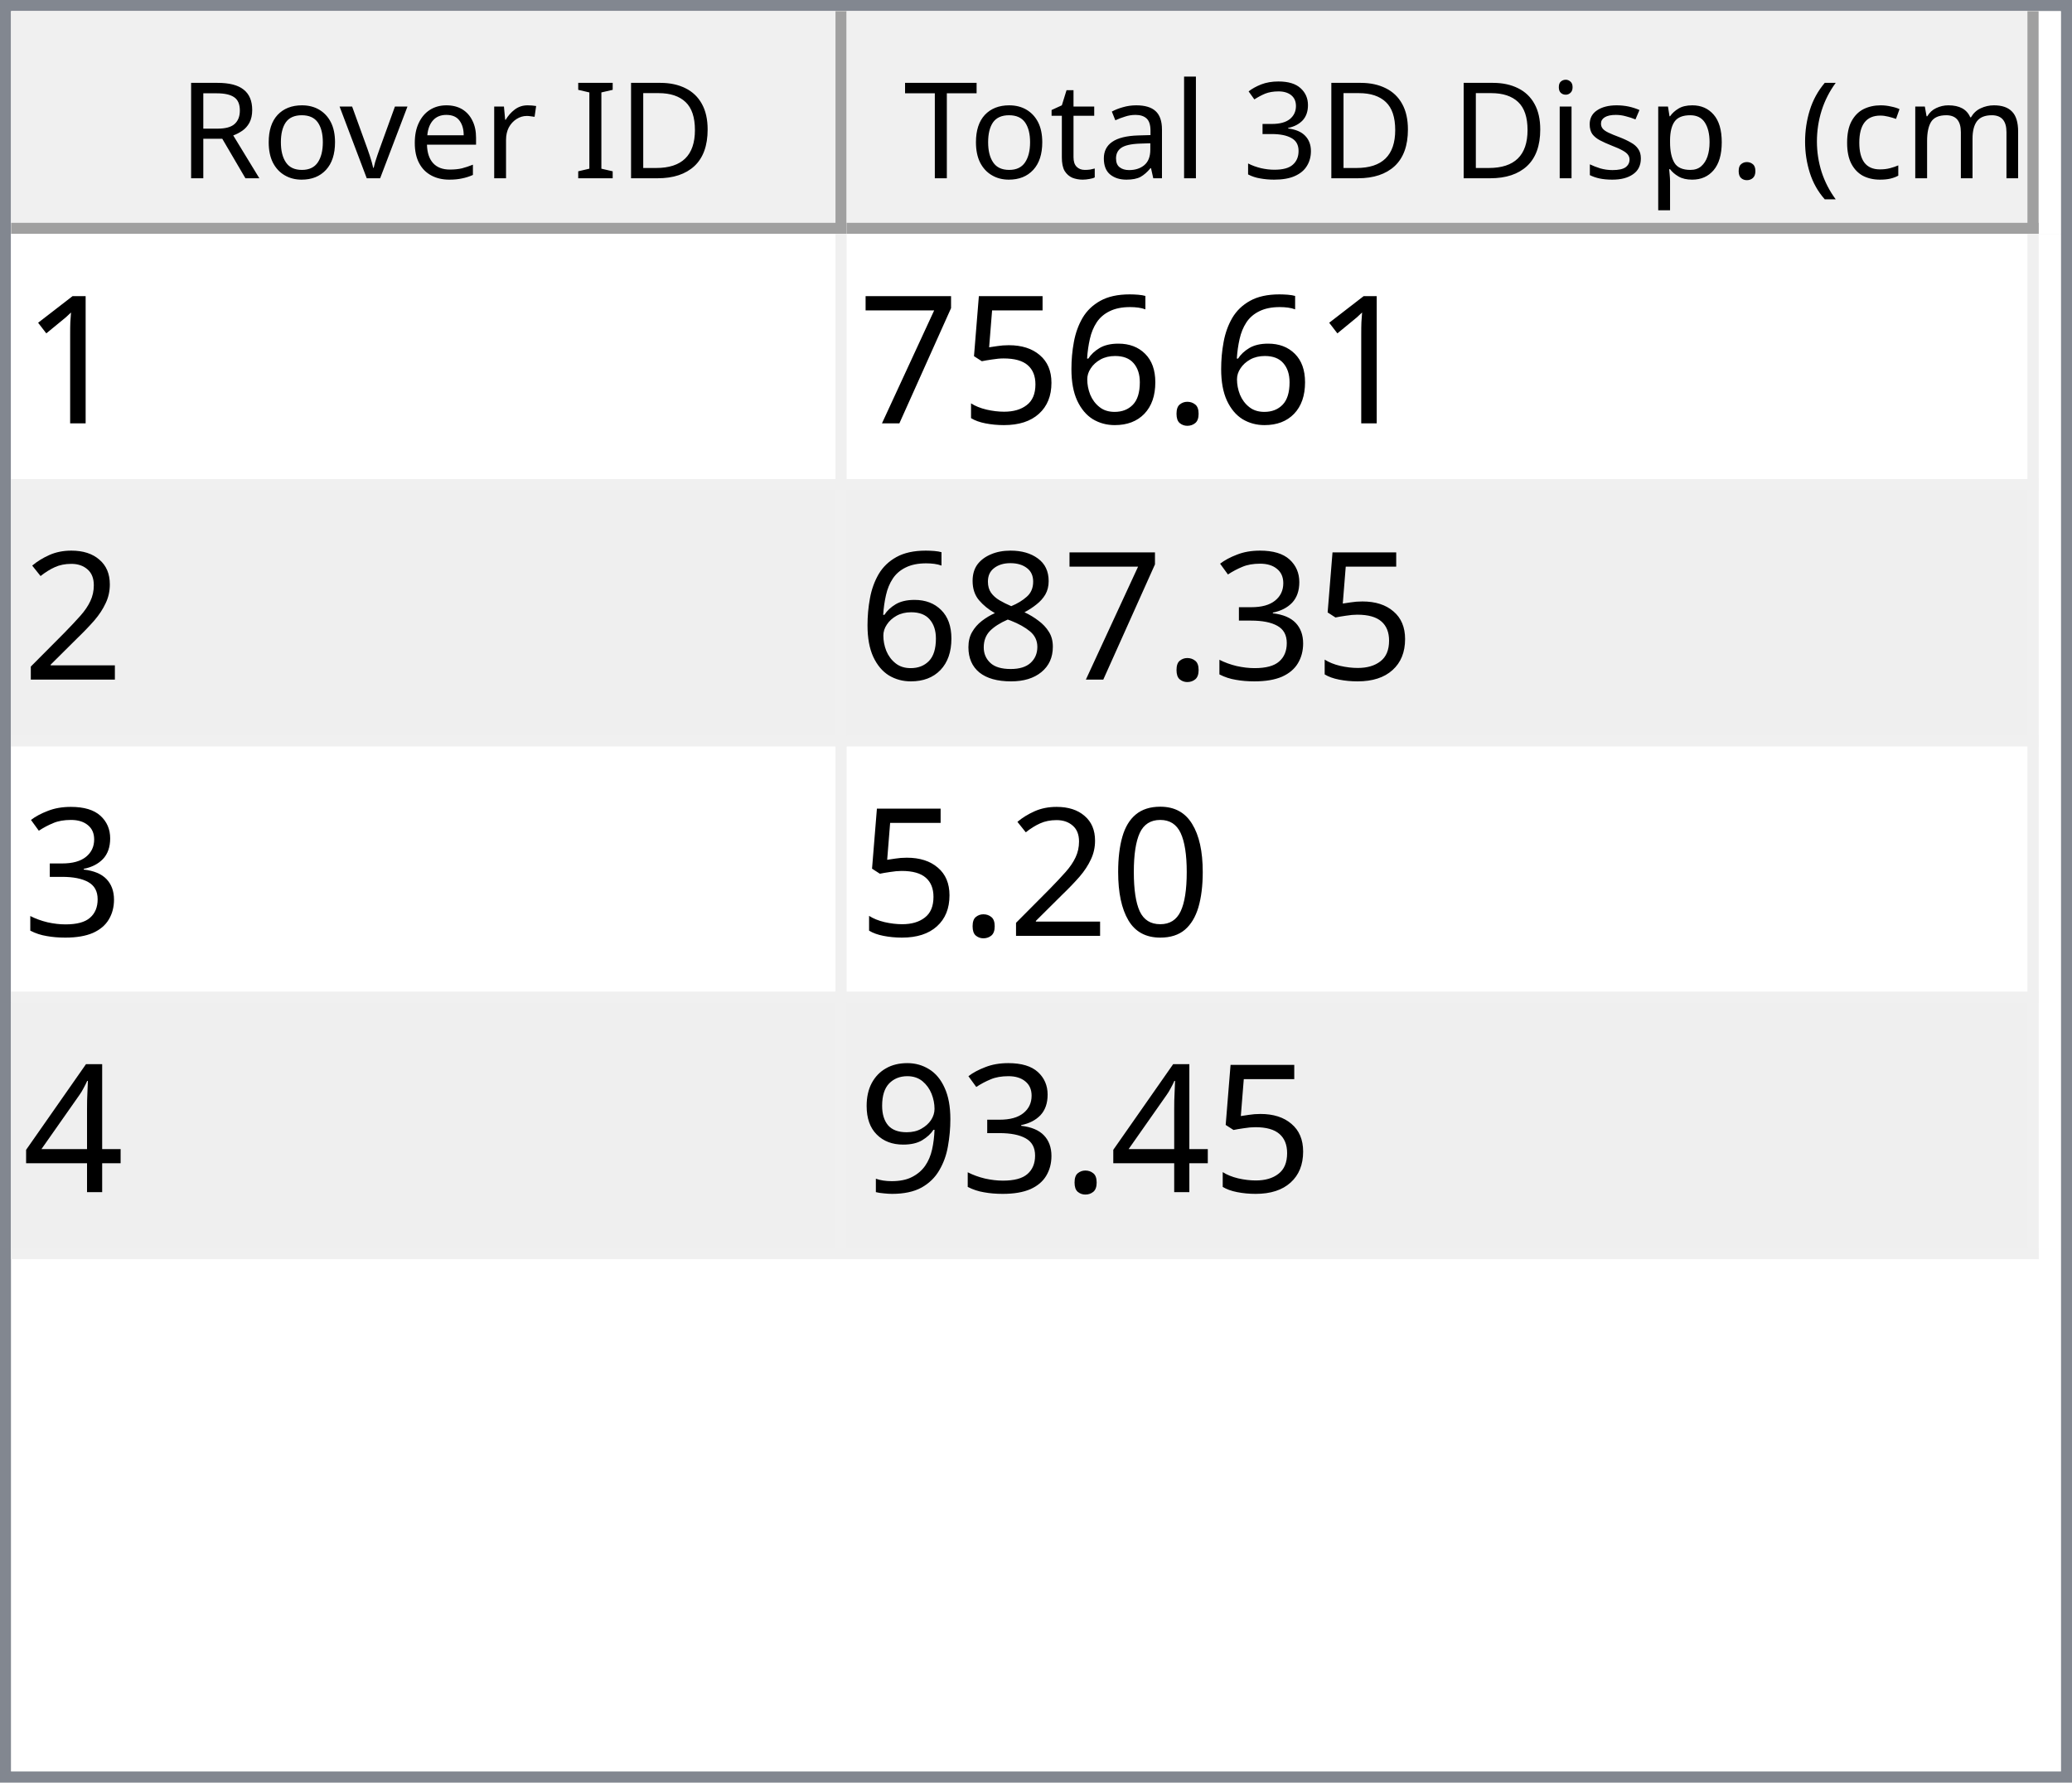
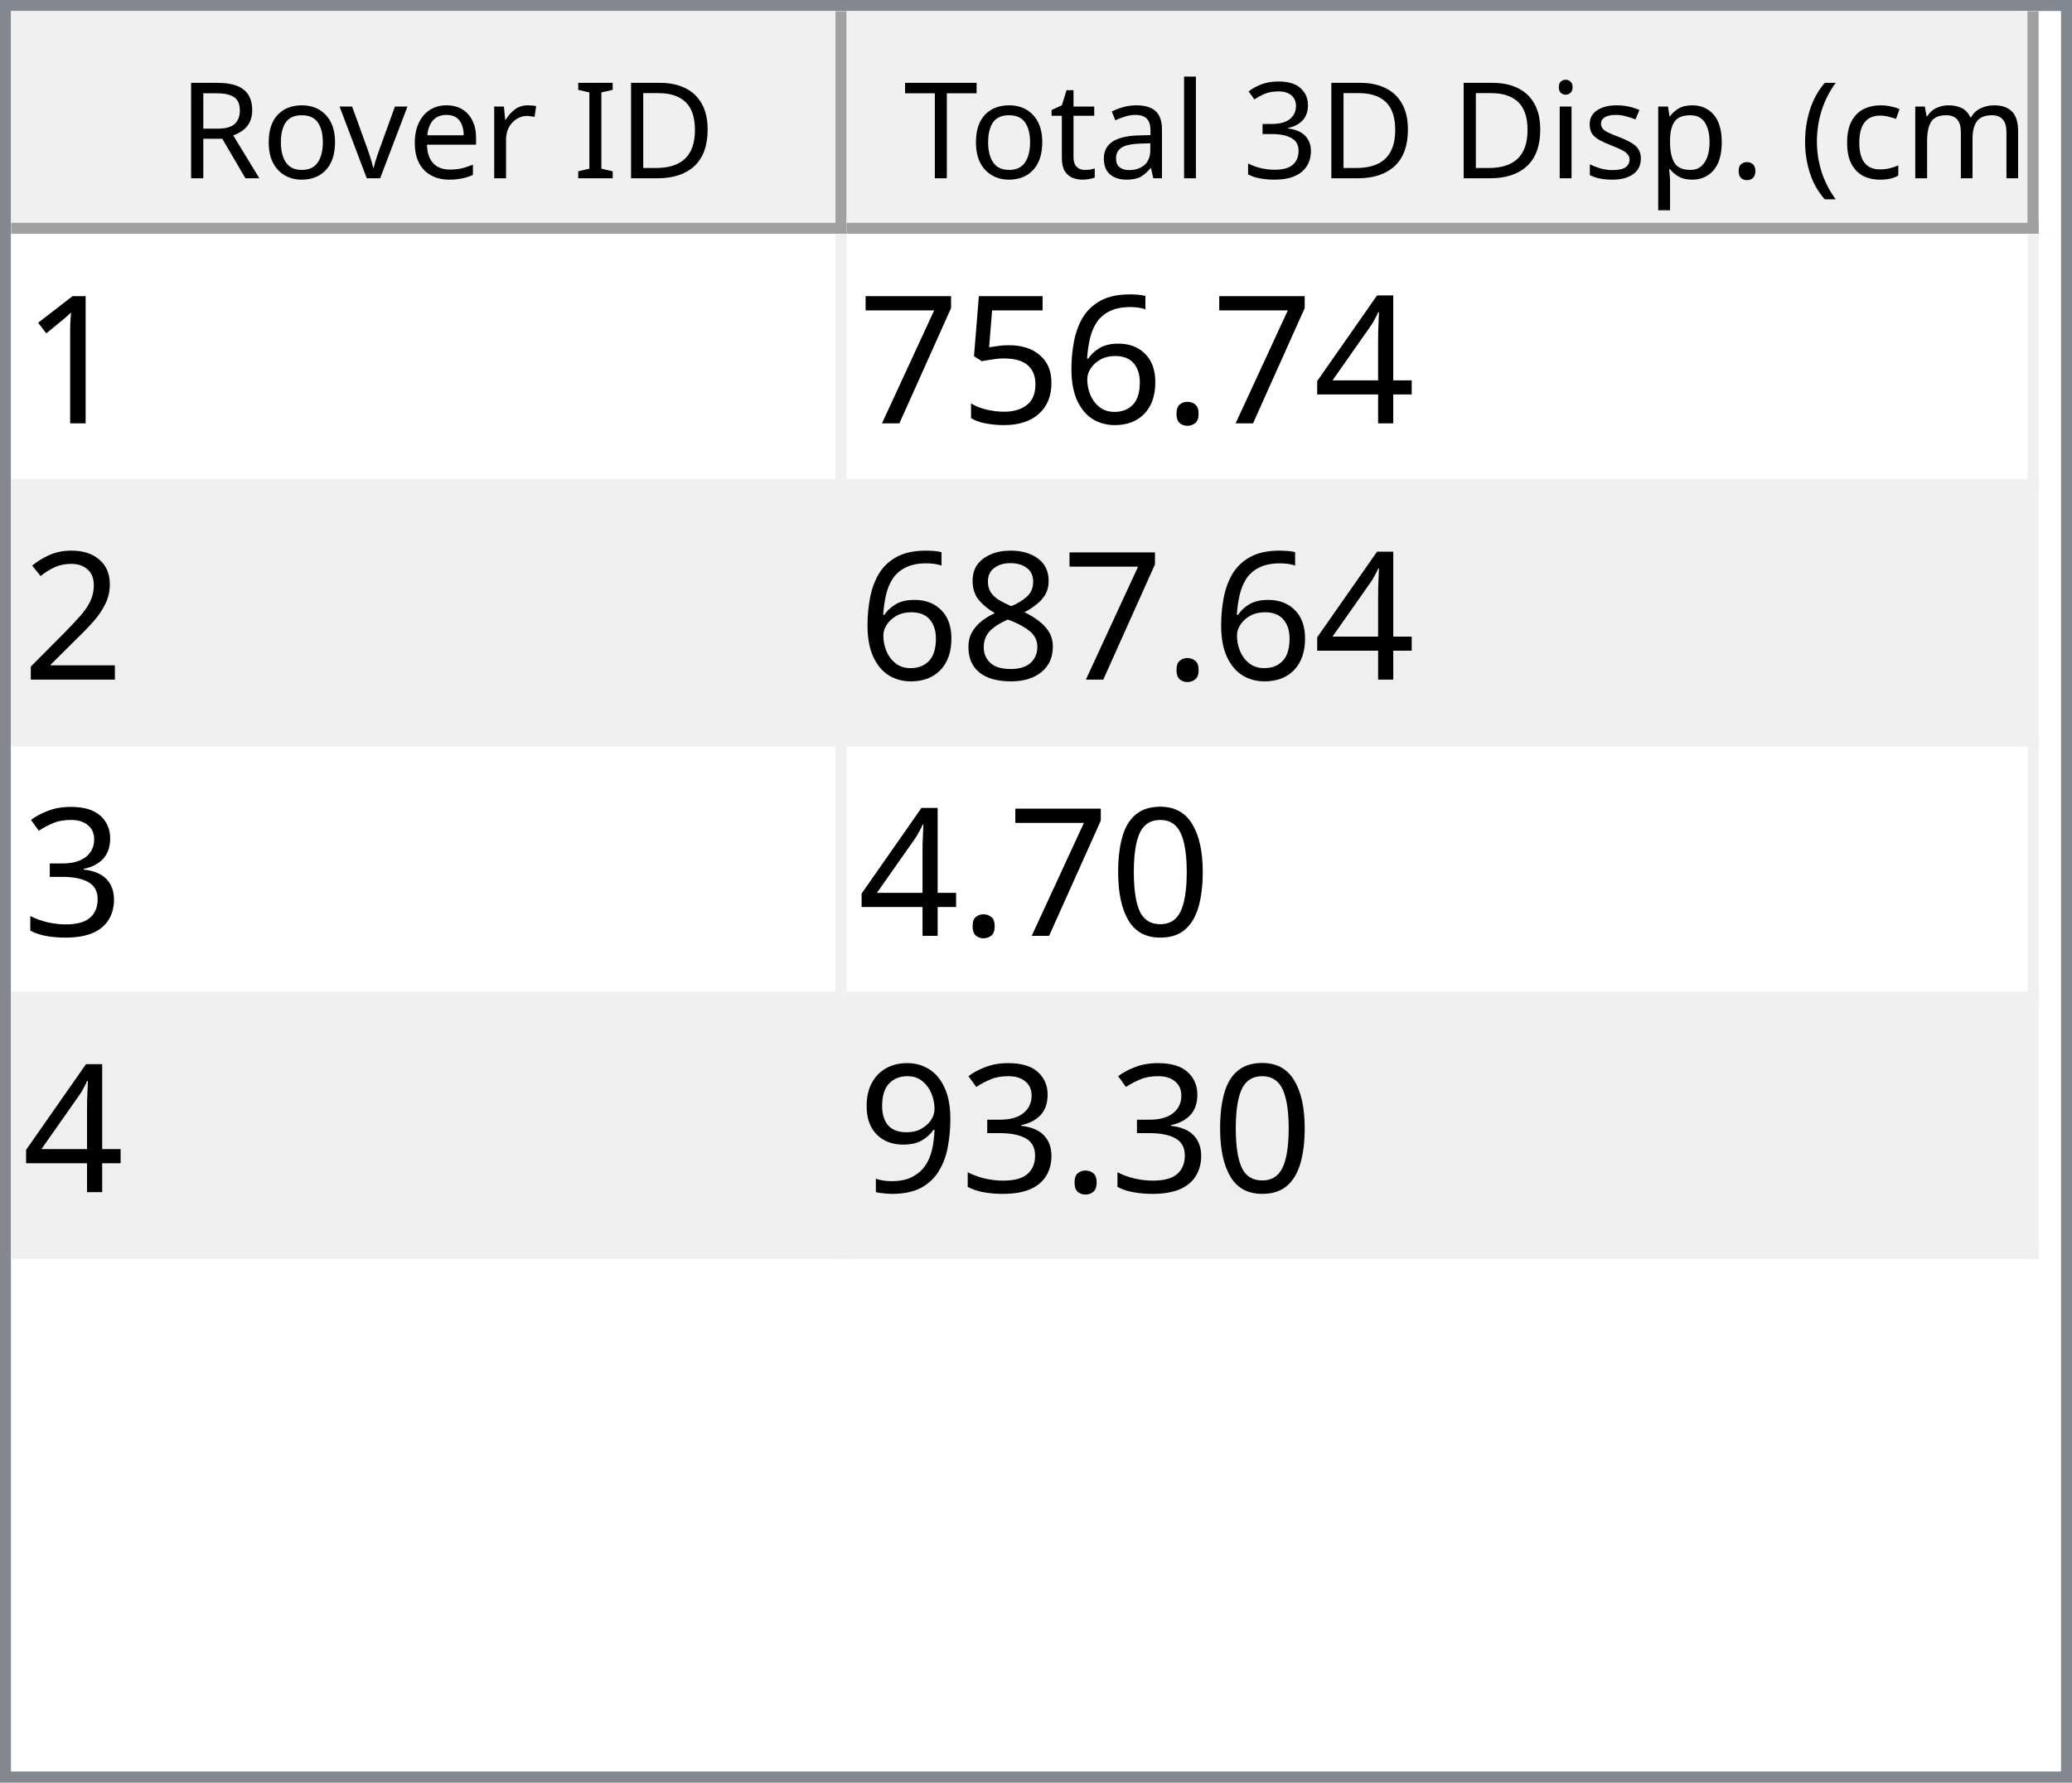
<svg xmlns="http://www.w3.org/2000/svg" style="fill-opacity:1; color-rendering:auto; color-interpolation:auto; text-rendering:auto; stroke:black; stroke-linecap:square; stroke-miterlimit:10; shape-rendering:auto; stroke-opacity:1; fill:black; stroke-dasharray:none; font-weight:normal; stroke-width:1; font-family:'Dialog'; font-style:normal; stroke-linejoin:miter; font-size:12px; stroke-dashoffset:0; image-rendering:auto;" width="186" height="160">
  <defs id="genericDefs" />
  <g>
    <defs id="defs1">
      <clipPath clipPathUnits="userSpaceOnUse" id="clipPath1">
        <path d="M0 0 L186 0 L186 160 L0 160 L0 0 Z" />
      </clipPath>
      <clipPath clipPathUnits="userSpaceOnUse" id="clipPath2">
        <path d="M0 0 L0 160 L186 160 L186 0 Z" />
      </clipPath>
      <clipPath clipPathUnits="userSpaceOnUse" id="clipPath3">
        <path d="M0 0 L0 20 L184 20 L184 0 Z" />
      </clipPath>
      <clipPath clipPathUnits="userSpaceOnUse" id="clipPath4">
        <path d="M0 0 L0 20 L75 20 L75 0 Z" />
      </clipPath>
      <clipPath clipPathUnits="userSpaceOnUse" id="clipPath5">
        <path d="M1 1 L1 19 L74 19 L74 1 Z" />
      </clipPath>
      <clipPath clipPathUnits="userSpaceOnUse" id="clipPath6">
        <path d="M0 0 L0 18 L73 18 L73 0 Z" />
      </clipPath>
      <clipPath clipPathUnits="userSpaceOnUse" id="clipPath7">
        <path d="M-0.5 -0.5 L-0.5 19.5 L74.5 19.5 L74.5 -0.5 Z" />
      </clipPath>
      <clipPath clipPathUnits="userSpaceOnUse" id="clipPath8">
        <path d="M0 0 L0 20 L107 20 L107 0 Z" />
      </clipPath>
      <clipPath clipPathUnits="userSpaceOnUse" id="clipPath9">
        <path d="M1 1 L1 19 L106 19 L106 1 Z" />
      </clipPath>
      <clipPath clipPathUnits="userSpaceOnUse" id="clipPath10">
        <path d="M0 0 L0 18 L105 18 L105 0 Z" />
      </clipPath>
      <clipPath clipPathUnits="userSpaceOnUse" id="clipPath11">
        <path d="M-0.5 -0.5 L-0.5 19.5 L106.5 19.5 L106.5 -0.5 Z" />
      </clipPath>
      <clipPath clipPathUnits="userSpaceOnUse" id="clipPath12">
        <path d="M0 0 L0 138 L184 138 L184 0 Z" />
      </clipPath>
      <clipPath clipPathUnits="userSpaceOnUse" id="clipPath13">
        <path d="M0 0 L0 92 L182 92 L182 0 Z" />
      </clipPath>
      <clipPath clipPathUnits="userSpaceOnUse" id="clipPath14">
        <path d="M-0.5 -0.5 L-0.5 91.5 L181.5 91.5 L181.5 -0.5 Z" />
      </clipPath>
      <clipPath clipPathUnits="userSpaceOnUse" id="clipPath15">
        <path d="M0 0 L0 22 L74 22 L74 0 Z" />
      </clipPath>
      <clipPath clipPathUnits="userSpaceOnUse" id="clipPath16">
        <path d="M0 0 L0 22 L106 22 L106 0 Z" />
      </clipPath>
      <font horiz-adv-x="64.551" id="font1">
        <font-face ascent="107.91" descent="25.098" units-per-em="100" style="font-style:normal; font-family:Segoe UI; font-weight:normal;" />
        <missing-glyph horiz-adv-x="64.551" d="M8.109 0 L8.109 68.266 L56.453 68.266 L56.453 0 L8.109 0 ZM15.328 7.234 L49.219 7.234 L49.219 61.031 L15.328 61.031 L15.328 7.234 Z" />
        <glyph unicode="D" horiz-adv-x="70.117" d="M9.188 0 L9.188 70.016 L28.516 70.016 Q65.531 70.016 65.531 35.891 Q65.531 19.672 55.25 9.836 Q44.969 0 27.734 0 L9.188 0 ZM17.391 62.594 L17.391 7.422 L27.828 7.422 Q41.609 7.422 49.273 14.797 Q56.938 22.172 56.938 35.688 Q56.938 62.594 28.328 62.594 L17.391 62.594 Z" />
        <glyph unicode="I" horiz-adv-x="26.611" d="M17.391 0 L9.188 0 L9.188 70.016 L17.391 70.016 L17.391 0 Z" />
        <glyph unicode=" " horiz-adv-x="27.393" d="" />
        <glyph unicode="r" horiz-adv-x="34.766" d="M34.188 41.891 Q32.078 43.5 28.125 43.5 Q23 43.5 19.555 38.672 Q16.109 33.844 16.109 25.484 L16.109 0 L8.109 0 L8.109 50 L16.109 50 L16.109 39.703 L16.312 39.703 Q18.016 44.969 21.531 47.922 Q25.047 50.875 29.391 50.875 Q32.516 50.875 34.188 50.203 L34.188 41.891 Z" />
        <glyph unicode="e" horiz-adv-x="52.295" d="M48.297 23 L12.984 23 Q13.188 14.656 17.484 10.109 Q21.781 5.562 29.297 5.562 Q37.75 5.562 44.828 11.141 L44.828 3.609 Q38.234 -1.172 27.391 -1.172 Q16.797 -1.172 10.742 5.641 Q4.688 12.453 4.688 24.812 Q4.688 36.469 11.305 43.82 Q17.922 51.172 27.734 51.172 Q37.547 51.172 42.922 44.828 Q48.297 38.484 48.297 27.203 L48.297 23 ZM40.094 29.781 Q40.047 36.719 36.75 40.578 Q33.453 44.438 27.594 44.438 Q21.922 44.438 17.969 40.383 Q14.016 36.328 13.094 29.781 L40.094 29.781 Z" />
        <glyph unicode="v" horiz-adv-x="47.9" d="M47.406 50 L27.484 0 L19.625 0 L0.688 50 L9.469 50 L22.172 13.672 Q23.578 9.672 23.922 6.688 L24.125 6.688 Q24.609 10.453 25.688 13.484 L38.969 50 L47.406 50 Z" />
        <glyph unicode="o" horiz-adv-x="58.594" d="M29 -1.172 Q17.922 -1.172 11.305 5.836 Q4.688 12.844 4.688 24.422 Q4.688 37.016 11.57 44.094 Q18.453 51.172 30.172 51.172 Q41.359 51.172 47.633 44.289 Q53.906 37.406 53.906 25.203 Q53.906 13.234 47.141 6.031 Q40.375 -1.172 29 -1.172 ZM29.594 44.438 Q21.875 44.438 17.383 39.188 Q12.891 33.938 12.891 24.703 Q12.891 15.828 17.43 10.695 Q21.969 5.562 29.594 5.562 Q37.359 5.562 41.531 10.594 Q45.703 15.625 45.703 24.906 Q45.703 34.281 41.531 39.359 Q37.359 44.438 29.594 44.438 Z" />
        <glyph unicode="R" horiz-adv-x="59.814" d="M59.375 0 L49.609 0 L37.891 19.625 Q36.281 22.359 34.766 24.289 Q33.25 26.219 31.664 27.438 Q30.078 28.656 28.25 29.219 Q26.422 29.781 24.125 29.781 L17.391 29.781 L17.391 0 L9.188 0 L9.188 70.016 L30.078 70.016 Q34.672 70.016 38.555 68.867 Q42.438 67.719 45.289 65.375 Q48.141 63.031 49.758 59.547 Q51.375 56.062 51.375 51.375 Q51.375 47.703 50.273 44.656 Q49.172 41.609 47.148 39.211 Q45.125 36.812 42.266 35.133 Q39.406 33.453 35.844 32.516 L35.844 32.328 Q37.594 31.547 38.891 30.547 Q40.188 29.547 41.359 28.18 Q42.531 26.812 43.68 25.078 Q44.828 23.344 46.234 21.047 L59.375 0 ZM17.391 62.594 L17.391 37.203 L28.516 37.203 Q31.594 37.203 34.203 38.133 Q36.812 39.062 38.719 40.797 Q40.625 42.531 41.703 45.047 Q42.781 47.562 42.781 50.688 Q42.781 56.297 39.141 59.445 Q35.5 62.594 28.609 62.594 L17.391 62.594 Z" />
        <glyph unicode=")" horiz-adv-x="30.176" d="M8.297 -15.922 L1.172 -15.922 Q16.406 2.344 16.406 26.812 Q16.406 51.469 1.078 70.016 L8.297 70.016 Q23.531 52.156 23.531 26.703 Q23.531 1.375 8.297 -15.922 Z" />
        <glyph unicode="m" horiz-adv-x="86.133" d="M79.109 0 L71.094 0 L71.094 28.719 Q71.094 37.016 68.531 40.727 Q65.969 44.438 59.906 44.438 Q54.781 44.438 51.195 39.75 Q47.609 35.062 47.609 28.516 L47.609 0 L39.594 0 L39.594 29.688 Q39.594 44.438 28.219 44.438 Q22.953 44.438 19.531 40.016 Q16.109 35.594 16.109 28.516 L16.109 0 L8.109 0 L8.109 50 L16.109 50 L16.109 42.094 L16.312 42.094 Q21.625 51.172 31.844 51.172 Q36.969 51.172 40.773 48.312 Q44.578 45.453 46 40.828 Q51.562 51.172 62.594 51.172 Q79.109 51.172 79.109 30.812 L79.109 0 Z" />
        <glyph unicode="c" horiz-adv-x="46.191" d="M42.188 2.297 Q36.422 -1.172 28.516 -1.172 Q17.828 -1.172 11.258 5.789 Q4.688 12.75 4.688 23.828 Q4.688 36.188 11.766 43.68 Q18.844 51.172 30.672 51.172 Q37.25 51.172 42.281 48.734 L42.281 40.531 Q36.719 44.438 30.375 44.438 Q22.703 44.438 17.797 38.945 Q12.891 33.453 12.891 24.516 Q12.891 15.719 17.508 10.641 Q22.125 5.562 29.891 5.562 Q36.422 5.562 42.188 9.906 L42.188 2.297 Z" />
        <glyph unicode="(" horiz-adv-x="30.176" d="M29.109 -15.922 L21.969 -15.922 Q6.844 1.375 6.844 26.703 Q6.844 52.156 21.969 70.016 L29.203 70.016 Q13.875 51.469 13.875 26.812 Q13.875 2.344 29.109 -15.922 Z" />
        <glyph unicode="." horiz-adv-x="21.68" d="M10.891 -1.078 Q8.641 -1.078 7.055 0.539 Q5.469 2.156 5.469 4.391 Q5.469 6.641 7.055 8.273 Q8.641 9.906 10.891 9.906 Q13.188 9.906 14.797 8.273 Q16.406 6.641 16.406 4.391 Q16.406 2.156 14.797 0.539 Q13.188 -1.078 10.891 -1.078 Z" />
        <glyph unicode="p" horiz-adv-x="58.789" d="M16.312 7.234 L16.109 7.234 L16.109 -23 L8.109 -23 L8.109 50 L16.109 50 L16.109 41.219 L16.312 41.219 Q22.219 51.172 33.594 51.172 Q43.266 51.172 48.688 44.461 Q54.109 37.75 54.109 26.469 Q54.109 13.922 48 6.375 Q41.891 -1.172 31.297 -1.172 Q21.578 -1.172 16.312 7.234 ZM16.109 27.391 L16.109 20.406 Q16.109 14.203 20.141 9.883 Q24.172 5.562 30.375 5.562 Q37.641 5.562 41.773 11.133 Q45.906 16.703 45.906 26.609 Q45.906 34.969 42.047 39.703 Q38.188 44.438 31.594 44.438 Q24.609 44.438 20.359 39.578 Q16.109 34.719 16.109 27.391 Z" />
        <glyph unicode="s" horiz-adv-x="42.432" d="M5.078 1.812 L5.078 10.406 Q11.625 5.562 19.484 5.562 Q30.031 5.562 30.031 12.594 Q30.031 14.594 29.125 15.992 Q28.219 17.391 26.68 18.461 Q25.141 19.531 23.07 20.383 Q21 21.234 18.609 22.172 Q15.281 23.484 12.766 24.828 Q10.25 26.172 8.57 27.859 Q6.891 29.547 6.031 31.695 Q5.172 33.844 5.172 36.719 Q5.172 40.234 6.789 42.945 Q8.406 45.656 11.086 47.484 Q13.766 49.312 17.211 50.242 Q20.656 51.172 24.312 51.172 Q30.812 51.172 35.938 48.922 L35.938 40.828 Q30.422 44.438 23.25 44.438 Q21 44.438 19.195 43.922 Q17.391 43.406 16.094 42.477 Q14.797 41.547 14.086 40.258 Q13.375 38.969 13.375 37.406 Q13.375 35.453 14.086 34.133 Q14.797 32.812 16.164 31.789 Q17.531 30.766 19.484 29.938 Q21.438 29.109 23.922 28.125 Q27.25 26.859 29.883 25.516 Q32.516 24.172 34.375 22.484 Q36.234 20.797 37.234 18.602 Q38.234 16.406 38.234 13.375 Q38.234 9.672 36.602 6.938 Q34.969 4.203 32.234 2.398 Q29.5 0.594 25.93 -0.289 Q22.359 -1.172 18.453 -1.172 Q10.75 -1.172 5.078 1.812 Z" />
        <glyph unicode="i" horiz-adv-x="24.219" d="M12.203 62.703 Q10.062 62.703 8.547 64.164 Q7.031 65.625 7.031 67.875 Q7.031 70.125 8.547 71.609 Q10.062 73.094 12.203 73.094 Q14.406 73.094 15.945 71.609 Q17.484 70.125 17.484 67.875 Q17.484 65.719 15.945 64.211 Q14.406 62.703 12.203 62.703 ZM16.109 0 L8.109 0 L8.109 50 L16.109 50 L16.109 0 Z" />
        <glyph unicode="3" horiz-adv-x="53.906" d="M46.531 19.828 Q46.531 15.094 44.75 11.211 Q42.969 7.328 39.719 4.57 Q36.469 1.812 31.93 0.297 Q27.391 -1.219 21.922 -1.219 Q11.922 -1.219 6 2.594 L6 11.188 Q13.094 5.609 22.219 5.609 Q25.875 5.609 28.828 6.539 Q31.781 7.469 33.906 9.227 Q36.031 10.984 37.18 13.477 Q38.328 15.969 38.328 19.094 Q38.328 32.812 18.797 32.812 L12.984 32.812 L12.984 39.594 L18.5 39.594 Q35.797 39.594 35.797 52.484 Q35.797 64.406 22.609 64.406 Q15.188 64.406 8.688 59.422 L8.688 67.188 Q15.375 71.188 24.609 71.188 Q29 71.188 32.57 69.969 Q36.141 68.75 38.68 66.555 Q41.219 64.359 42.609 61.281 Q44 58.203 44 54.5 Q44 40.672 30.031 36.719 L30.031 36.531 Q33.594 36.141 36.625 34.797 Q39.656 33.453 41.852 31.305 Q44.047 29.156 45.289 26.25 Q46.531 23.344 46.531 19.828 Z" />
        <glyph unicode="l" horiz-adv-x="24.219" d="M16.109 0 L8.109 0 L8.109 74.031 L16.109 74.031 L16.109 0 Z" />
        <glyph unicode="a" horiz-adv-x="50.879" d="M43.891 0 L35.891 0 L35.891 7.812 L35.688 7.812 Q30.469 -1.172 20.312 -1.172 Q12.844 -1.172 8.617 2.781 Q4.391 6.734 4.391 13.281 Q4.391 27.297 20.906 29.594 L35.891 31.688 Q35.891 44.438 25.594 44.438 Q16.547 44.438 9.281 38.281 L9.281 46.484 Q16.656 51.172 26.266 51.172 Q43.891 51.172 43.891 32.516 L43.891 0 ZM35.891 25.297 L23.828 23.641 Q18.266 22.859 15.43 20.875 Q12.594 18.891 12.594 13.875 Q12.594 10.203 15.211 7.883 Q17.828 5.562 22.172 5.562 Q28.125 5.562 32.008 9.742 Q35.891 13.922 35.891 20.312 L35.891 25.297 Z" />
        <glyph unicode="t" horiz-adv-x="33.887" d="M31.297 0.484 Q28.469 -1.078 23.828 -1.078 Q10.688 -1.078 10.688 13.578 L10.688 43.172 L2.094 43.172 L2.094 50 L10.688 50 L10.688 62.203 L18.703 64.797 L18.703 50 L31.297 50 L31.297 43.172 L18.703 43.172 L18.703 14.984 Q18.703 9.969 20.414 7.82 Q22.125 5.672 26.078 5.672 Q29.109 5.672 31.297 7.328 L31.297 0.484 Z" />
        <glyph unicode="T" horiz-adv-x="52.393" d="M50.594 62.594 L30.375 62.594 L30.375 0 L22.172 0 L22.172 62.594 L2 62.594 L2 70.016 L50.594 70.016 L50.594 62.594 Z" />
      </font>
      <font horiz-adv-x="75.0" id="font2">
        <font-face ascent="100.537" descent="21.973" units-per-em="100" style="font-style:normal; font-family:sans-serif; font-weight:normal;" />
        <missing-glyph horiz-adv-x="75.0" d="M12.5 0 L12.5 62.5 L62.5 62.5 L62.5 0 L12.5 0 ZM14.062 1.562 L60.938 1.562 L60.938 60.938 L14.062 60.938 L14.062 1.562 Z" />
        <glyph unicode="1" horiz-adv-x="55.615" d="M37.25 0 L28.469 0 L28.469 56 Q25.297 52.984 20.141 49.953 Q14.984 46.922 10.891 45.406 L10.891 53.906 Q18.266 57.375 23.781 62.305 Q29.297 67.234 31.594 71.875 L37.25 71.875 L37.25 0 Z" />
+         <glyph unicode="4" horiz-adv-x="55.615" d="M32.328 0 L32.328 17.141 L1.266 17.141 L1.266 25.203 L33.938 71.578 L41.109 71.578 L41.109 25.203 L50.781 25.203 L50.781 17.141 L41.109 17.141 L41.109 0 L32.328 0 ZM32.328 25.203 L32.328 57.469 L9.906 25.203 L32.328 25.203 Z" />
        <glyph unicode="." horiz-adv-x="27.783" d="M9.078 0 L9.078 10.016 L19.094 10.016 L19.094 0 L9.078 0 Z" />
        <glyph unicode="6" horiz-adv-x="55.615" d="M49.75 54.047 L41.016 53.375 Q39.844 58.547 37.703 60.891 Q34.125 64.656 28.906 64.656 Q24.703 64.656 21.531 62.312 Q17.391 59.281 14.992 53.469 Q12.594 47.656 12.5 36.922 Q15.672 41.75 20.266 44.094 Q24.859 46.438 29.891 46.438 Q38.672 46.438 44.852 39.969 Q51.031 33.5 51.031 23.25 Q51.031 16.5 48.125 10.719 Q45.219 4.938 40.141 1.859 Q35.062 -1.219 28.609 -1.219 Q17.625 -1.219 10.695 6.859 Q3.766 14.938 3.766 33.5 Q3.766 54.25 11.422 63.672 Q18.109 71.875 29.438 71.875 Q37.891 71.875 43.289 67.141 Q48.688 62.406 49.75 54.047 ZM13.875 23.188 Q13.875 18.656 15.797 14.508 Q17.719 10.359 21.188 8.18 Q24.656 6 28.469 6 Q34.031 6 38.039 10.492 Q42.047 14.984 42.047 22.703 Q42.047 30.125 38.086 34.398 Q34.125 38.672 28.125 38.672 Q22.172 38.672 18.023 34.398 Q13.875 30.125 13.875 23.188 Z" />
        <glyph unicode="5" horiz-adv-x="55.615" d="M4.156 18.75 L13.375 19.531 Q14.406 12.797 18.141 9.398 Q21.875 6 27.156 6 Q33.5 6 37.891 10.789 Q42.281 15.578 42.281 23.484 Q42.281 31 38.062 35.352 Q33.844 39.703 27 39.703 Q22.75 39.703 19.336 37.773 Q15.922 35.844 13.969 32.766 L5.719 33.844 L12.641 70.609 L48.25 70.609 L48.25 62.203 L19.672 62.203 L15.828 42.969 Q22.266 47.469 29.344 47.469 Q38.719 47.469 45.164 40.969 Q51.609 34.469 51.609 24.266 Q51.609 14.547 45.953 7.469 Q39.062 -1.219 27.156 -1.219 Q17.391 -1.219 11.211 4.25 Q5.031 9.719 4.156 18.75 Z" />
        <glyph unicode="7" horiz-adv-x="55.615" d="M4.734 62.203 L4.734 70.656 L51.078 70.656 L51.078 63.812 Q44.234 56.547 37.523 44.484 Q30.812 32.422 27.156 19.672 Q24.516 10.688 23.781 0 L14.75 0 Q14.891 8.453 18.062 20.414 Q21.234 32.375 27.172 43.484 Q33.109 54.594 39.797 62.203 L4.734 62.203 Z" />
        <glyph unicode="2" horiz-adv-x="55.615" d="M50.344 8.453 L50.344 0 L3.031 0 Q2.938 3.172 4.047 6.109 Q5.859 10.938 9.836 15.625 Q13.812 20.312 21.344 26.469 Q33.016 36.031 37.117 41.625 Q41.219 47.219 41.219 52.203 Q41.219 57.422 37.477 61.008 Q33.734 64.594 27.734 64.594 Q21.391 64.594 17.578 60.789 Q13.766 56.984 13.719 50.25 L4.688 51.172 Q5.609 61.281 11.664 66.578 Q17.719 71.875 27.938 71.875 Q38.234 71.875 44.242 66.164 Q50.25 60.453 50.25 52 Q50.25 47.703 48.492 43.555 Q46.734 39.406 42.656 34.812 Q38.578 30.219 29.109 22.219 Q21.188 15.578 18.945 13.211 Q16.703 10.844 15.234 8.453 L50.344 8.453 Z" />
+         <glyph unicode="8" horiz-adv-x="55.615" d="M17.672 38.812 Q12.203 40.828 9.57 44.539 Q6.938 48.25 6.938 53.422 Q6.938 61.234 12.555 66.555 Q18.172 71.875 27.484 71.875 Q36.859 71.875 42.578 66.43 Q48.297 60.984 48.297 53.172 Q48.297 48.188 45.68 44.508 Q43.062 40.828 37.75 38.812 Q44.344 36.672 47.781 31.883 Q51.219 27.094 51.219 20.453 Q51.219 11.281 44.727 5.031 Q38.234 -1.219 27.641 -1.219 Q17.047 -1.219 10.547 5.055 Q4.047 11.328 4.047 20.703 Q4.047 27.688 7.594 32.398 Q11.141 37.109 17.672 38.812 ZM15.922 53.719 Q15.922 48.641 19.195 45.414 Q22.469 42.188 27.688 42.188 Q32.766 42.188 36.016 45.383 Q39.266 48.578 39.266 53.219 Q39.266 58.062 35.914 61.359 Q32.562 64.656 27.594 64.656 Q22.562 64.656 19.242 61.43 Q15.922 58.203 15.922 53.719 ZM13.094 20.656 Q13.094 16.891 14.875 13.375 Q16.656 9.859 20.172 7.93 Q23.688 6 27.734 6 Q34.031 6 38.133 10.055 Q42.234 14.109 42.234 20.359 Q42.234 26.703 38.016 30.859 Q33.797 35.016 27.438 35.016 Q21.234 35.016 17.164 30.914 Q13.094 26.812 13.094 20.656 Z" />
        <glyph unicode="3" horiz-adv-x="55.615" d="M4.203 18.891 L12.984 20.062 Q14.5 12.594 18.141 9.297 Q21.781 6 27 6 Q33.203 6 37.477 10.297 Q41.75 14.594 41.75 20.953 Q41.75 27 37.797 30.93 Q33.844 34.859 27.734 34.859 Q25.25 34.859 21.531 33.891 L22.516 41.609 Q23.391 41.5 23.922 41.5 Q29.547 41.5 34.039 44.43 Q38.531 47.359 38.531 53.469 Q38.531 58.297 35.258 61.477 Q31.984 64.656 26.812 64.656 Q21.688 64.656 18.266 61.43 Q14.844 58.203 13.875 51.766 L5.078 53.328 Q6.688 62.156 12.398 67.016 Q18.109 71.875 26.609 71.875 Q32.469 71.875 37.398 69.359 Q42.328 66.844 44.945 62.5 Q47.562 58.156 47.562 53.266 Q47.562 48.641 45.07 44.828 Q42.578 41.016 37.703 38.766 Q44.047 37.312 47.562 32.695 Q51.078 28.078 51.078 21.141 Q51.078 11.766 44.242 5.25 Q37.406 -1.266 26.953 -1.266 Q17.531 -1.266 11.305 4.352 Q5.078 9.969 4.203 18.891 Z" />
-         <glyph unicode="8" horiz-adv-x="55.615" d="M17.672 38.812 Q12.203 40.828 9.57 44.539 Q6.938 48.25 6.938 53.422 Q6.938 61.234 12.555 66.555 Q18.172 71.875 27.484 71.875 Q36.859 71.875 42.578 66.43 Q48.297 60.984 48.297 53.172 Q48.297 48.188 45.68 44.508 Q43.062 40.828 37.75 38.812 Q44.344 36.672 47.781 31.883 Q51.219 27.094 51.219 20.453 Q51.219 11.281 44.727 5.031 Q38.234 -1.219 27.641 -1.219 Q17.047 -1.219 10.547 5.055 Q4.047 11.328 4.047 20.703 Q4.047 27.688 7.594 32.398 Q11.141 37.109 17.672 38.812 ZM15.922 53.719 Q15.922 48.641 19.195 45.414 Q22.469 42.188 27.688 42.188 Q32.766 42.188 36.016 45.383 Q39.266 48.578 39.266 53.219 Q39.266 58.062 35.914 61.359 Q32.562 64.656 27.594 64.656 Q22.562 64.656 19.242 61.43 Q15.922 58.203 15.922 53.719 ZM13.094 20.656 Q13.094 16.891 14.875 13.375 Q16.656 9.859 20.172 7.93 Q23.688 6 27.734 6 Q34.031 6 38.133 10.055 Q42.234 14.109 42.234 20.359 Q42.234 26.703 38.016 30.859 Q33.797 35.016 27.438 35.016 Q21.234 35.016 17.164 30.914 Q13.094 26.812 13.094 20.656 Z" />
        <glyph unicode="0" horiz-adv-x="55.615" d="M4.156 35.297 Q4.156 48 6.766 55.742 Q9.375 63.484 14.523 67.68 Q19.672 71.875 27.484 71.875 Q33.25 71.875 37.594 69.555 Q41.938 67.234 44.773 62.867 Q47.609 58.5 49.219 52.227 Q50.828 45.953 50.828 35.297 Q50.828 22.703 48.242 14.969 Q45.656 7.234 40.508 3.008 Q35.359 -1.219 27.484 -1.219 Q17.141 -1.219 11.234 6.203 Q4.156 15.141 4.156 35.297 ZM13.188 35.297 Q13.188 17.672 17.312 11.836 Q21.438 6 27.484 6 Q33.547 6 37.672 11.859 Q41.797 17.719 41.797 35.297 Q41.797 52.984 37.672 58.789 Q33.547 64.594 27.391 64.594 Q21.344 64.594 17.719 59.469 Q13.188 52.938 13.188 35.297 Z" />
-         <glyph unicode="4" horiz-adv-x="55.615" d="M32.328 0 L32.328 17.141 L1.266 17.141 L1.266 25.203 L33.938 71.578 L41.109 71.578 L41.109 25.203 L50.781 25.203 L50.781 17.141 L41.109 17.141 L41.109 0 L32.328 0 ZM32.328 25.203 L32.328 57.469 L9.906 25.203 L32.328 25.203 Z" />
        <glyph unicode="9" horiz-adv-x="55.615" d="M5.469 16.547 L13.922 17.328 Q14.984 11.375 18.016 8.688 Q21.047 6 25.781 6 Q29.828 6 32.883 7.859 Q35.938 9.719 37.891 12.82 Q39.844 15.922 41.164 21.195 Q42.484 26.469 42.484 31.938 Q42.484 32.516 42.438 33.688 Q39.797 29.5 35.234 26.883 Q30.672 24.266 25.344 24.266 Q16.453 24.266 10.305 30.711 Q4.156 37.156 4.156 47.703 Q4.156 58.594 10.578 65.234 Q17 71.875 26.656 71.875 Q33.641 71.875 39.43 68.117 Q45.219 64.359 48.219 57.398 Q51.219 50.438 51.219 37.25 Q51.219 23.531 48.242 15.406 Q45.266 7.281 39.383 3.031 Q33.5 -1.219 25.594 -1.219 Q17.188 -1.219 11.867 3.445 Q6.547 8.109 5.469 16.547 ZM41.453 48.141 Q41.453 55.719 37.43 60.156 Q33.406 64.594 27.734 64.594 Q21.875 64.594 17.531 59.812 Q13.188 55.031 13.188 47.406 Q13.188 40.578 17.312 36.305 Q21.438 32.031 27.484 32.031 Q33.594 32.031 37.523 36.305 Q41.453 40.578 41.453 48.141 Z" />
      </font>
    </defs>
    <g style="fill:white; stroke:white;">
      <rect x="0" y="0" width="186" style="clip-path:url(#clipPath1); stroke:none;" height="160" />
    </g>
    <g style="fill:white; text-rendering:optimizeSpeed; color-rendering:optimizeSpeed; image-rendering:optimizeSpeed; shape-rendering:crispEdges; stroke:white; color-interpolation:sRGB;">
      <rect x="0" width="186" height="160" y="0" style="stroke:none;" />
      <path style="stroke:none;" d="M0 160 L186 160 L186 0 L0 0 Z" />
    </g>
    <g style="fill:rgb(240,240,240); font-family:'Segoe UI'; stroke:rgb(240,240,240);">
      <rect x="0" y="0" width="186" style="clip-path:url(#clipPath2); stroke:none;" height="160" />
    </g>
    <g style="fill:rgb(130,135,144); font-family:'Segoe UI'; stroke:rgb(130,135,144);">
      <path d="M0 0 L186 0 L186 160 L0 160 L0 0 ZM1 1 L185 1 L185 159 L1 159 L1 1 Z" style="fill-rule:evenodd; clip-path:url(#clipPath2); stroke:none;" />
    </g>
    <g style="fill:white; font-family:'Segoe UI'; stroke:white;" transform="translate(1,1)">
      <rect x="0" y="0" width="184" style="clip-path:url(#clipPath3); stroke:none;" height="20" />
    </g>
    <g style="fill:rgb(240,240,240); font-family:'Segoe UI'; stroke:rgb(240,240,240);" transform="translate(1,1)">
      <rect x="0" y="0" width="75" style="clip-path:url(#clipPath4); stroke:none;" height="20" />
    </g>
    <g style="font-family:'Segoe UI';" transform="translate(2,2)">
      <text x="14" xml:space="preserve" y="14" style="clip-path:url(#clipPath6); stroke:none;">Rover ID</text>
    </g>
    <g style="fill:rgb(160,160,160); font-family:'Segoe UI'; stroke:rgb(160,160,160); stroke-linejoin:bevel;" transform="translate(1.5,1.5)">
      <line x1="74" x2="74" y1="0" style="fill:none; clip-path:url(#clipPath7);" y2="19" />
    </g>
    <g style="fill:rgb(160,160,160); font-family:'Segoe UI'; stroke:rgb(160,160,160); stroke-linejoin:bevel;" transform="matrix(1,0,0,1,1,1) translate(0.5,0.5)">
      <line x1="0" x2="74" y1="19" style="fill:none; clip-path:url(#clipPath7);" y2="19" />
    </g>
    <g style="fill:rgb(240,240,240); font-family:'Segoe UI'; stroke:rgb(240,240,240);" transform="translate(76,1)">
      <rect x="0" y="0" width="107" style="clip-path:url(#clipPath8); stroke:none;" height="20" />
    </g>
    <g style="font-family:'Segoe UI';" transform="translate(77,2)">
      <text x="1" xml:space="preserve" y="14" style="clip-path:url(#clipPath10); stroke:none;"> Total 3D Disp. (cm)</text>
    </g>
    <g style="fill:rgb(160,160,160); font-family:'Segoe UI'; stroke:rgb(160,160,160); stroke-linejoin:bevel;" transform="translate(76.5,1.5)">
      <line x1="106" x2="106" y1="0" style="fill:none; clip-path:url(#clipPath11);" y2="19" />
    </g>
    <g style="fill:rgb(160,160,160); font-family:'Segoe UI'; stroke:rgb(160,160,160); stroke-linejoin:bevel;" transform="matrix(1,0,0,1,76,1) translate(0.5,0.5)">
      <line x1="0" x2="106" y1="19" style="fill:none; clip-path:url(#clipPath11);" y2="19" />
    </g>
    <g style="fill:white; font-family:'Segoe UI'; stroke:white;" transform="translate(1,21)">
      <rect x="0" y="0" width="184" style="clip-path:url(#clipPath12); stroke:none;" height="138" />
    </g>
    <g style="fill:rgb(240,240,240); font-size:16px; font-family:sans-serif; stroke:rgb(240,240,240);" transform="translate(1,21)">
      <rect x="0" y="0" width="182" style="clip-path:url(#clipPath13); stroke:none;" height="92" />
      <line transform="translate(0.5,0.5)" x1="0" x2="181" y1="22" style="clip-path:url(#clipPath14); fill:none; stroke-linejoin:bevel;" y2="22" />
    </g>
    <g transform="matrix(1,0,0,1,1,21) translate(0.5,0.5)" style="fill:rgb(240,240,240); font-size:16px; font-family:sans-serif; stroke:rgb(240,240,240); stroke-linejoin:bevel;">
      <line x1="0" x2="181" y1="45" style="fill:none; clip-path:url(#clipPath14);" y2="45" />
    </g>
    <g transform="matrix(1,0,0,1,1,21) translate(0.5,0.5)" style="fill:rgb(240,240,240); font-size:16px; font-family:sans-serif; stroke:rgb(240,240,240); stroke-linejoin:bevel;">
      <line x1="0" x2="181" y1="68" style="fill:none; clip-path:url(#clipPath14);" y2="68" />
    </g>
    <g transform="matrix(1,0,0,1,1,21) translate(0.5,0.5)" style="fill:rgb(240,240,240); font-size:16px; font-family:sans-serif; stroke:rgb(240,240,240); stroke-linejoin:bevel;">
      <line x1="0" x2="181" y1="91" style="fill:none; clip-path:url(#clipPath14);" y2="91" />
    </g>
    <g transform="matrix(1,0,0,1,1,21) translate(0.5,0.5)" style="fill:rgb(240,240,240); font-size:16px; font-family:sans-serif; stroke:rgb(240,240,240); stroke-linejoin:bevel;">
      <line x1="74" x2="74" y1="0" style="fill:none; clip-path:url(#clipPath14);" y2="91" />
    </g>
    <g transform="matrix(1,0,0,1,1,21) translate(0.5,0.5)" style="fill:rgb(240,240,240); font-size:16px; font-family:sans-serif; stroke:rgb(240,240,240); stroke-linejoin:bevel;">
      <line x1="181" x2="181" y1="0" style="fill:none; clip-path:url(#clipPath14);" y2="91" />
    </g>
    <g style="fill:white; font-size:16px; font-family:sans-serif; stroke:white;" transform="matrix(1,0,0,1,1,21)">
      <rect x="0" y="0" width="74" style="clip-path:url(#clipPath15); stroke:none;" height="22" />
      <text x="1" y="17" style="fill:black; clip-path:url(#clipPath15); stroke:none;" xml:space="preserve">1</text>
    </g>
    <g style="fill:white; font-size:16px; font-family:sans-serif; stroke:white;" transform="matrix(1,0,0,1,1,21) translate(75,0)">
      <rect x="0" y="0" width="106" style="clip-path:url(#clipPath16); stroke:none;" height="22" />
-       <text x="1" y="17" style="fill:black; clip-path:url(#clipPath16); stroke:none;" xml:space="preserve">756.61</text>
+       <text x="1" y="17" style="fill:black; clip-path:url(#clipPath16); stroke:none;" xml:space="preserve">756.74</text>
    </g>
    <g style="fill:rgb(239,239,239); font-size:16px; font-family:sans-serif; stroke:rgb(239,239,239);" transform="matrix(1,0,0,1,1,21) translate(0,23)">
      <rect x="0" y="0" width="74" style="clip-path:url(#clipPath15); stroke:none;" height="22" />
      <text x="1" y="17" style="fill:black; clip-path:url(#clipPath15); stroke:none;" xml:space="preserve">2</text>
    </g>
    <g style="fill:rgb(239,239,239); font-size:16px; font-family:sans-serif; stroke:rgb(239,239,239);" transform="matrix(1,0,0,1,1,21) translate(75,23)">
      <rect x="0" y="0" width="106" style="clip-path:url(#clipPath16); stroke:none;" height="22" />
-       <text x="1" y="17" style="fill:black; clip-path:url(#clipPath16); stroke:none;" xml:space="preserve">687.35</text>
+       <text x="1" y="17" style="fill:black; clip-path:url(#clipPath16); stroke:none;" xml:space="preserve">687.64</text>
    </g>
    <g style="fill:white; font-size:16px; font-family:sans-serif; stroke:white;" transform="matrix(1,0,0,1,1,21) translate(0,46)">
      <rect x="0" y="0" width="74" style="clip-path:url(#clipPath15); stroke:none;" height="22" />
      <text x="1" y="17" style="fill:black; clip-path:url(#clipPath15); stroke:none;" xml:space="preserve">3</text>
    </g>
    <g style="fill:white; font-size:16px; font-family:sans-serif; stroke:white;" transform="matrix(1,0,0,1,1,21) translate(75,46)">
      <rect x="0" y="0" width="106" style="clip-path:url(#clipPath16); stroke:none;" height="22" />
-       <text x="1" y="17" style="fill:black; clip-path:url(#clipPath16); stroke:none;" xml:space="preserve">5.20</text>
+       <text x="1" y="17" style="fill:black; clip-path:url(#clipPath16); stroke:none;" xml:space="preserve">4.70</text>
    </g>
    <g style="fill:rgb(239,239,239); font-size:16px; font-family:sans-serif; stroke:rgb(239,239,239);" transform="matrix(1,0,0,1,1,21) translate(0,69)">
      <rect x="0" y="0" width="74" style="clip-path:url(#clipPath15); stroke:none;" height="22" />
      <text x="1" y="17" style="fill:black; clip-path:url(#clipPath15); stroke:none;" xml:space="preserve">4</text>
    </g>
    <g style="fill:rgb(239,239,239); font-size:16px; font-family:sans-serif; stroke:rgb(239,239,239);" transform="matrix(1,0,0,1,1,21) translate(75,69)">
      <rect x="0" y="0" width="106" style="clip-path:url(#clipPath16); stroke:none;" height="22" />
-       <text x="1" y="17" style="fill:black; clip-path:url(#clipPath16); stroke:none;" xml:space="preserve">93.45</text>
+       <text x="1" y="17" style="fill:black; clip-path:url(#clipPath16); stroke:none;" xml:space="preserve">93.30</text>
    </g>
  </g>
</svg>
